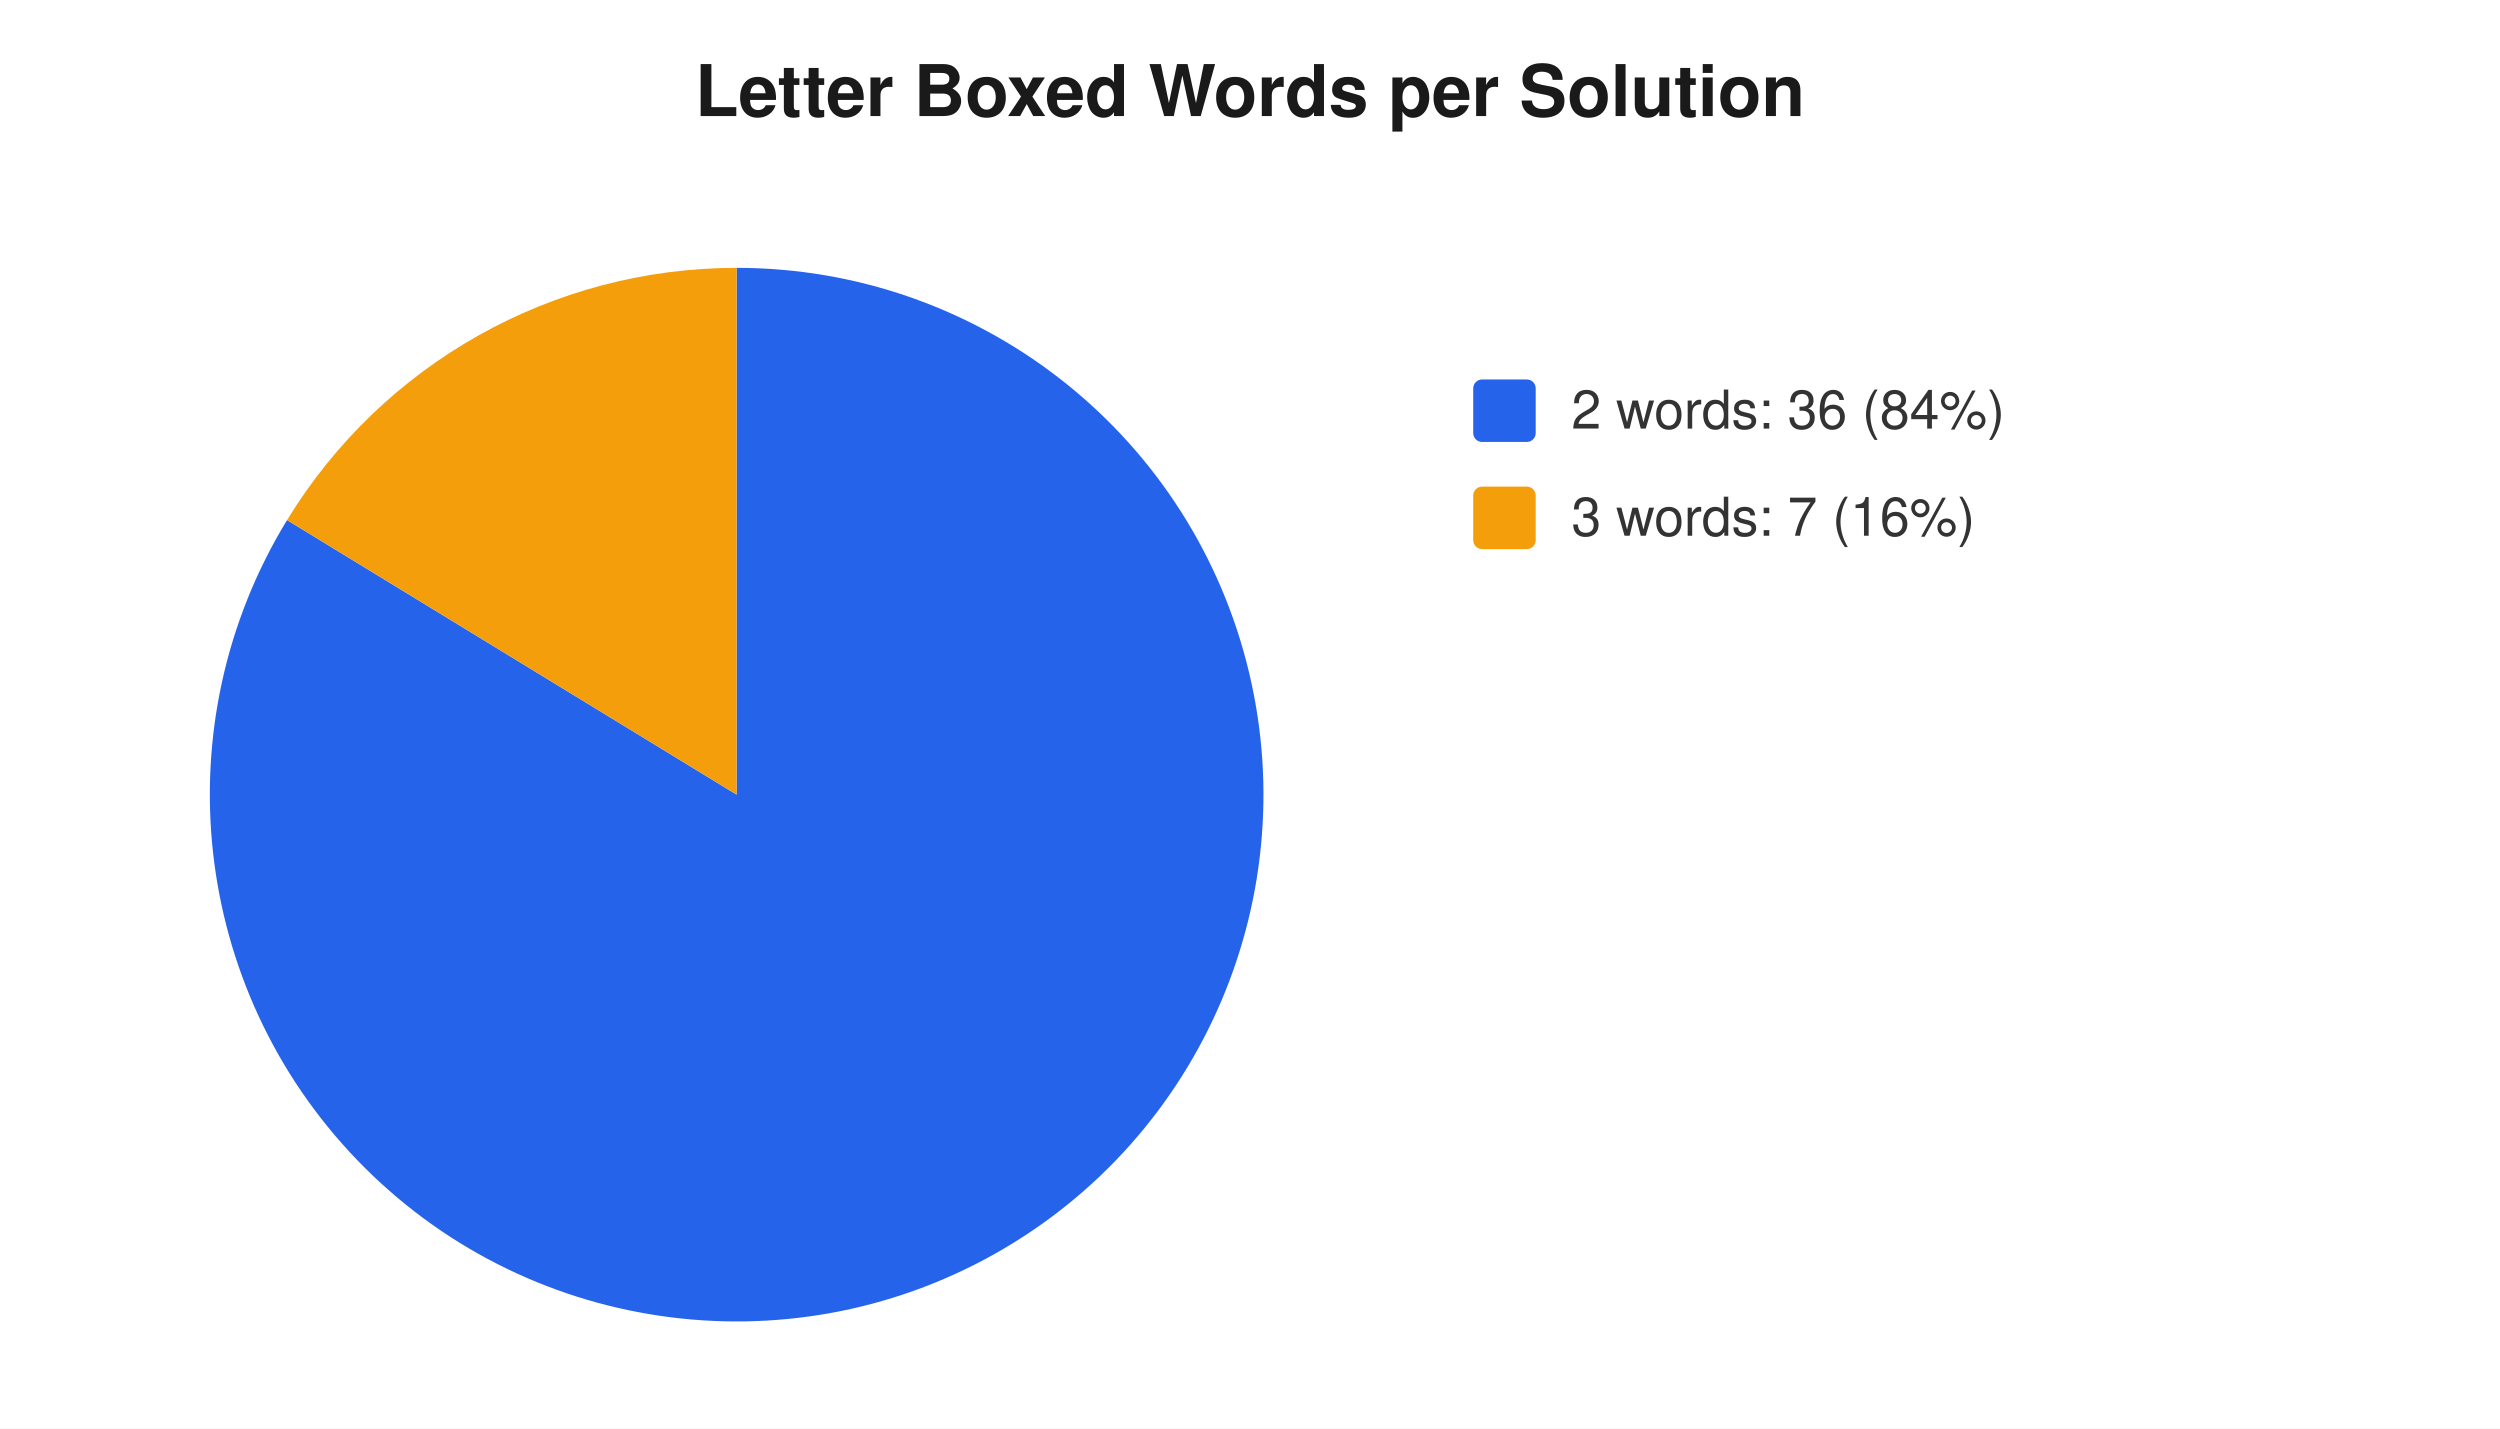
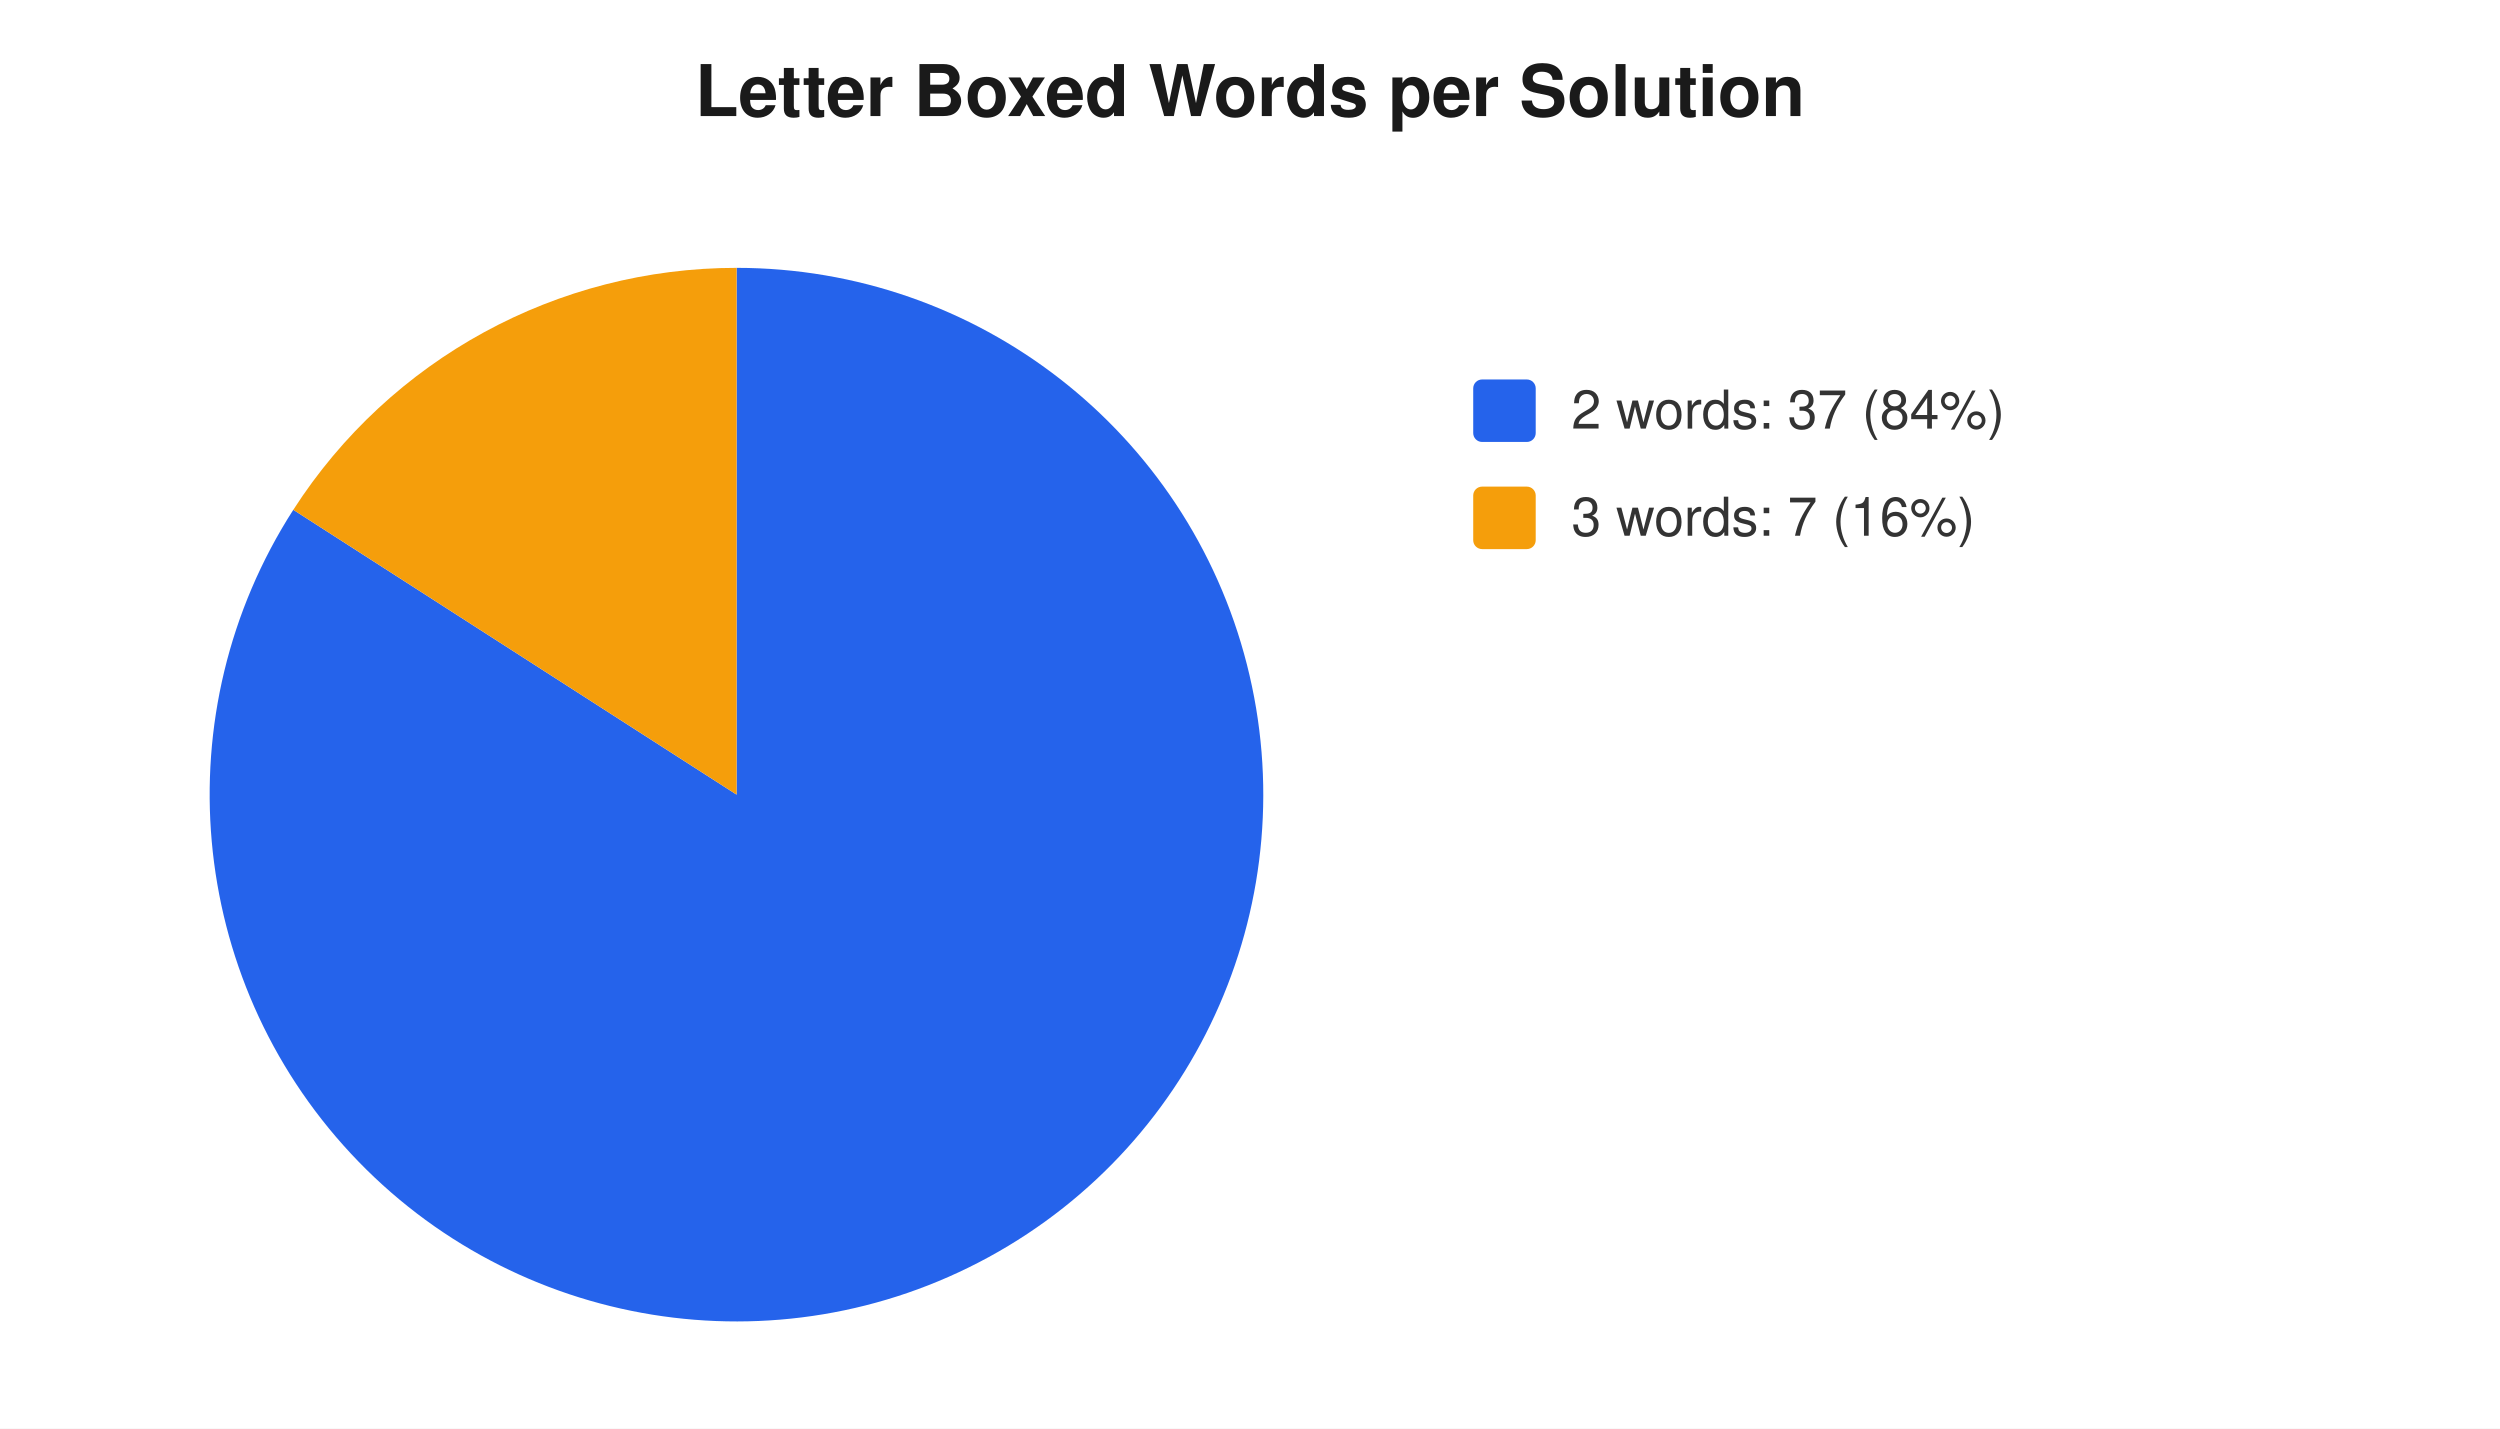
<svg xmlns="http://www.w3.org/2000/svg" width="560" height="320" viewBox="0 0 560 320" font-family="-apple-system,Segoe UI,Helvetica,Arial,sans-serif" font-size="12">
  <rect width="560" height="320" fill="#ffffff" />
  <text x="280" y="26" text-anchor="middle" font-size="16" font-weight="600" fill="#1a1a1a">Letter Boxed Words per Solution</text>
-   <path d="M 165 178 L 165.0 60.0 A 118 118 0 1 1 64.3 116.5 Z" fill="#2563eb" />
-   <path d="M 165 178 L 64.3 116.5 A 118 118 0 0 1 165.0 60.0 Z" fill="#f59e0b" />
+   <path d="M 165 178 L 165.0 60.0 A 118 118 0 1 1 65.7 114.2 Z" fill="#2563eb" />
+   <path d="M 165 178 L 65.7 114.2 A 118 118 0 0 1 165.0 60.0 Z" fill="#f59e0b" />
  <rect x="330" y="85" width="14" height="14" rx="2" fill="#2563eb" />
-   <text x="352" y="96" fill="#333">2 words: 36 (84%)</text>
+   <text x="352" y="96" fill="#333">2 words: 37 (84%)</text>
  <rect x="330" y="109" width="14" height="14" rx="2" fill="#f59e0b" />
  <text x="352" y="120" fill="#333">3 words: 7 (16%)</text>
</svg>
